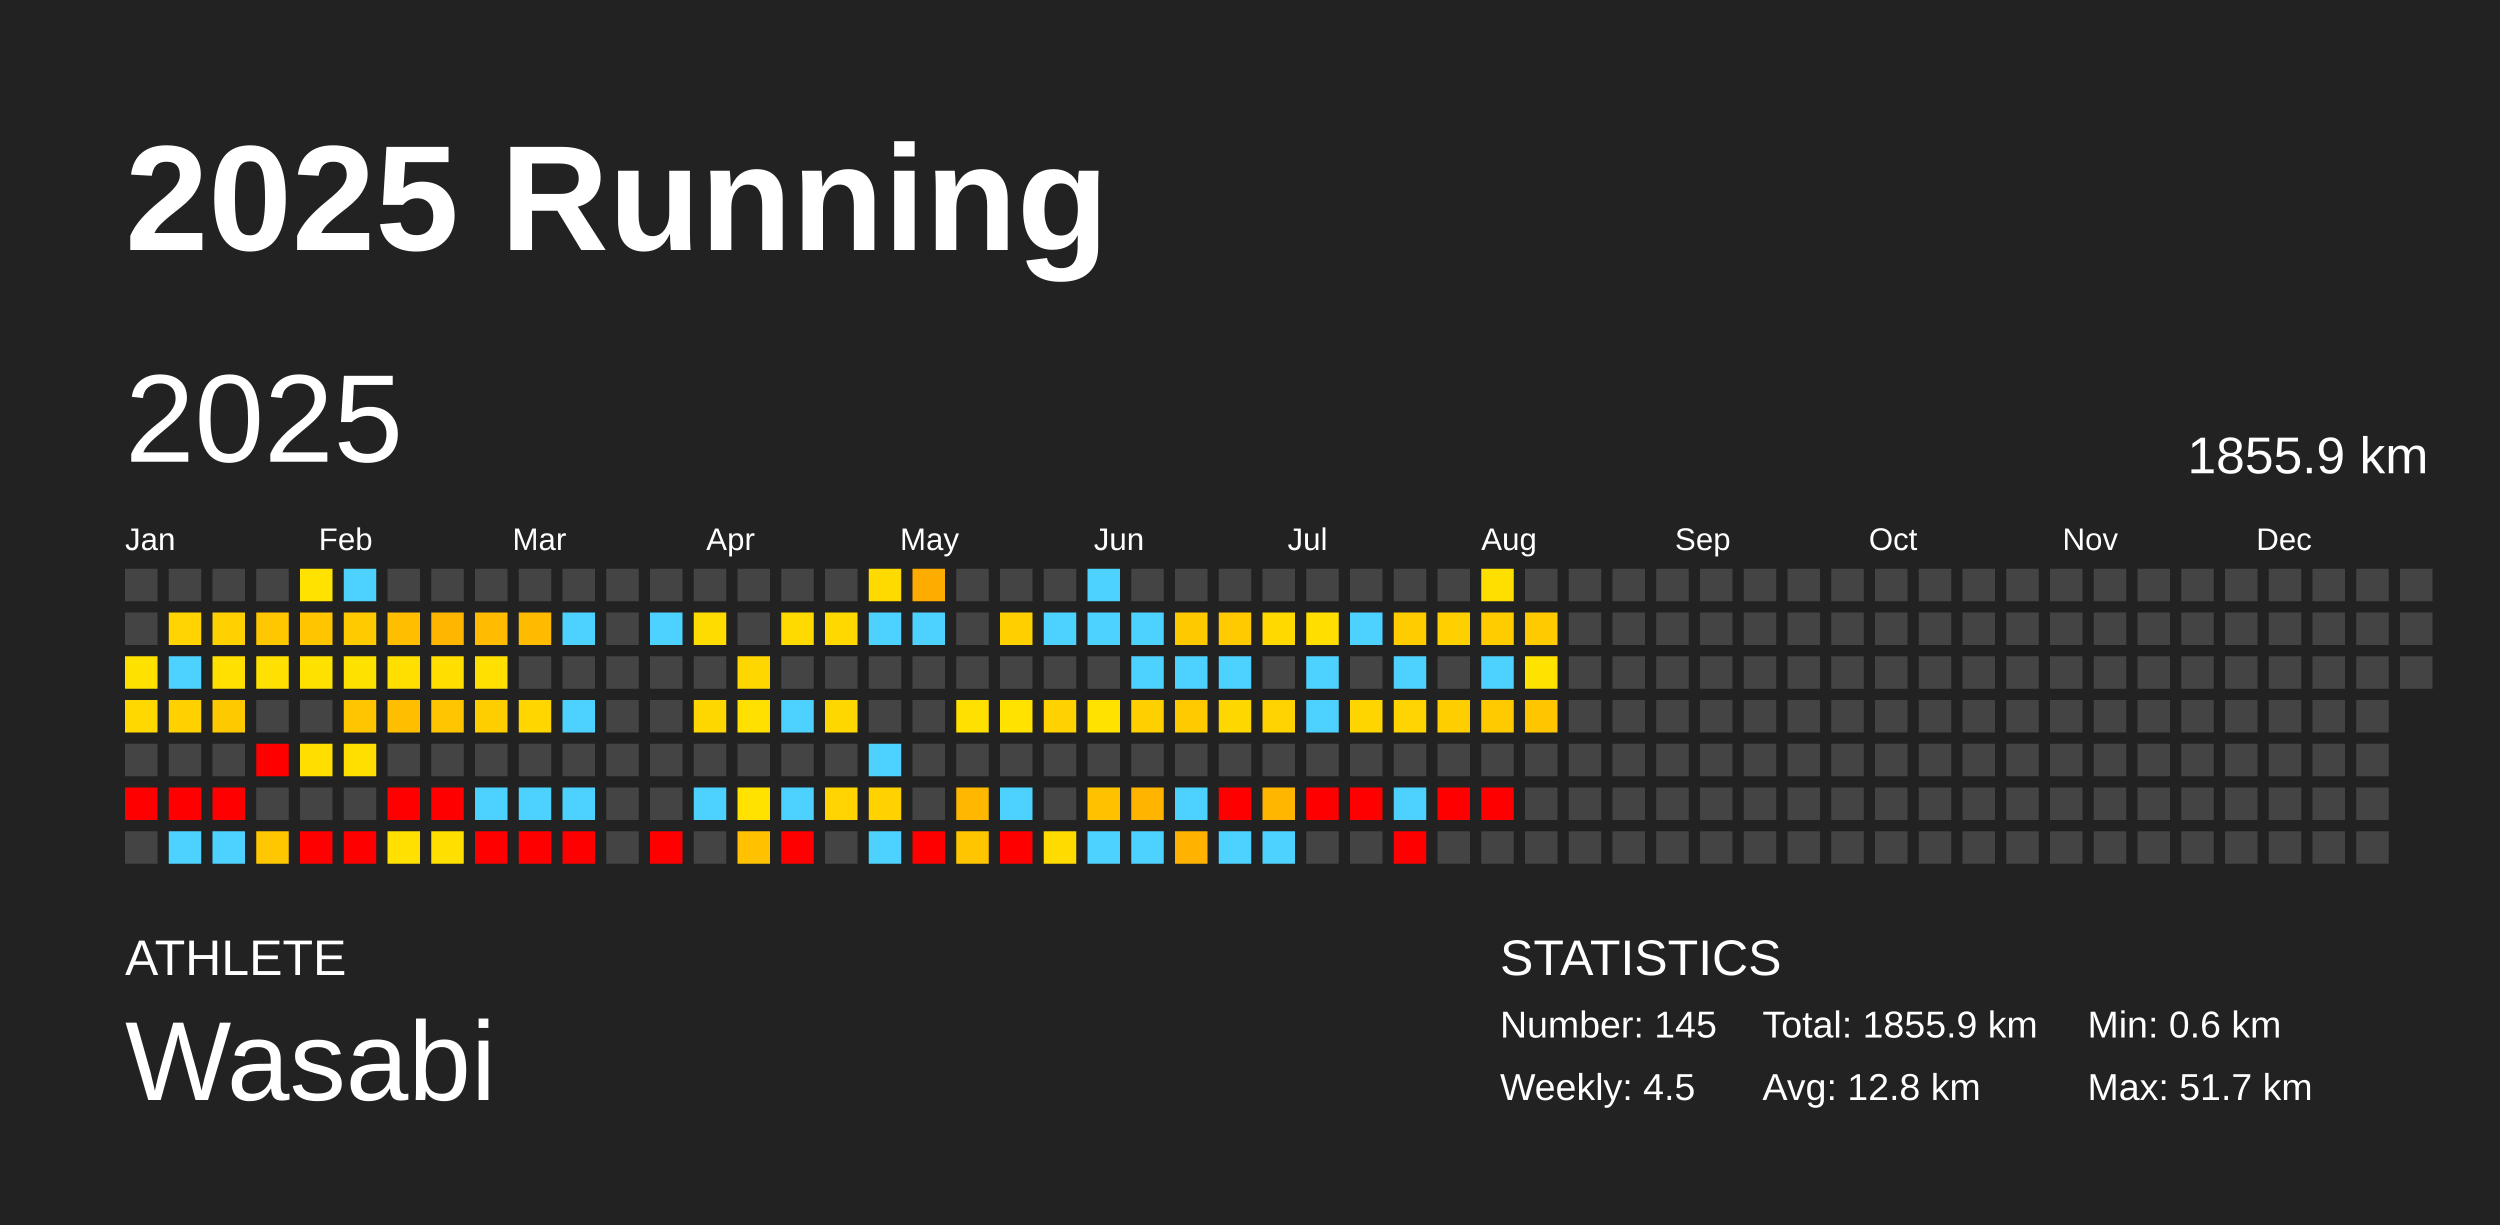
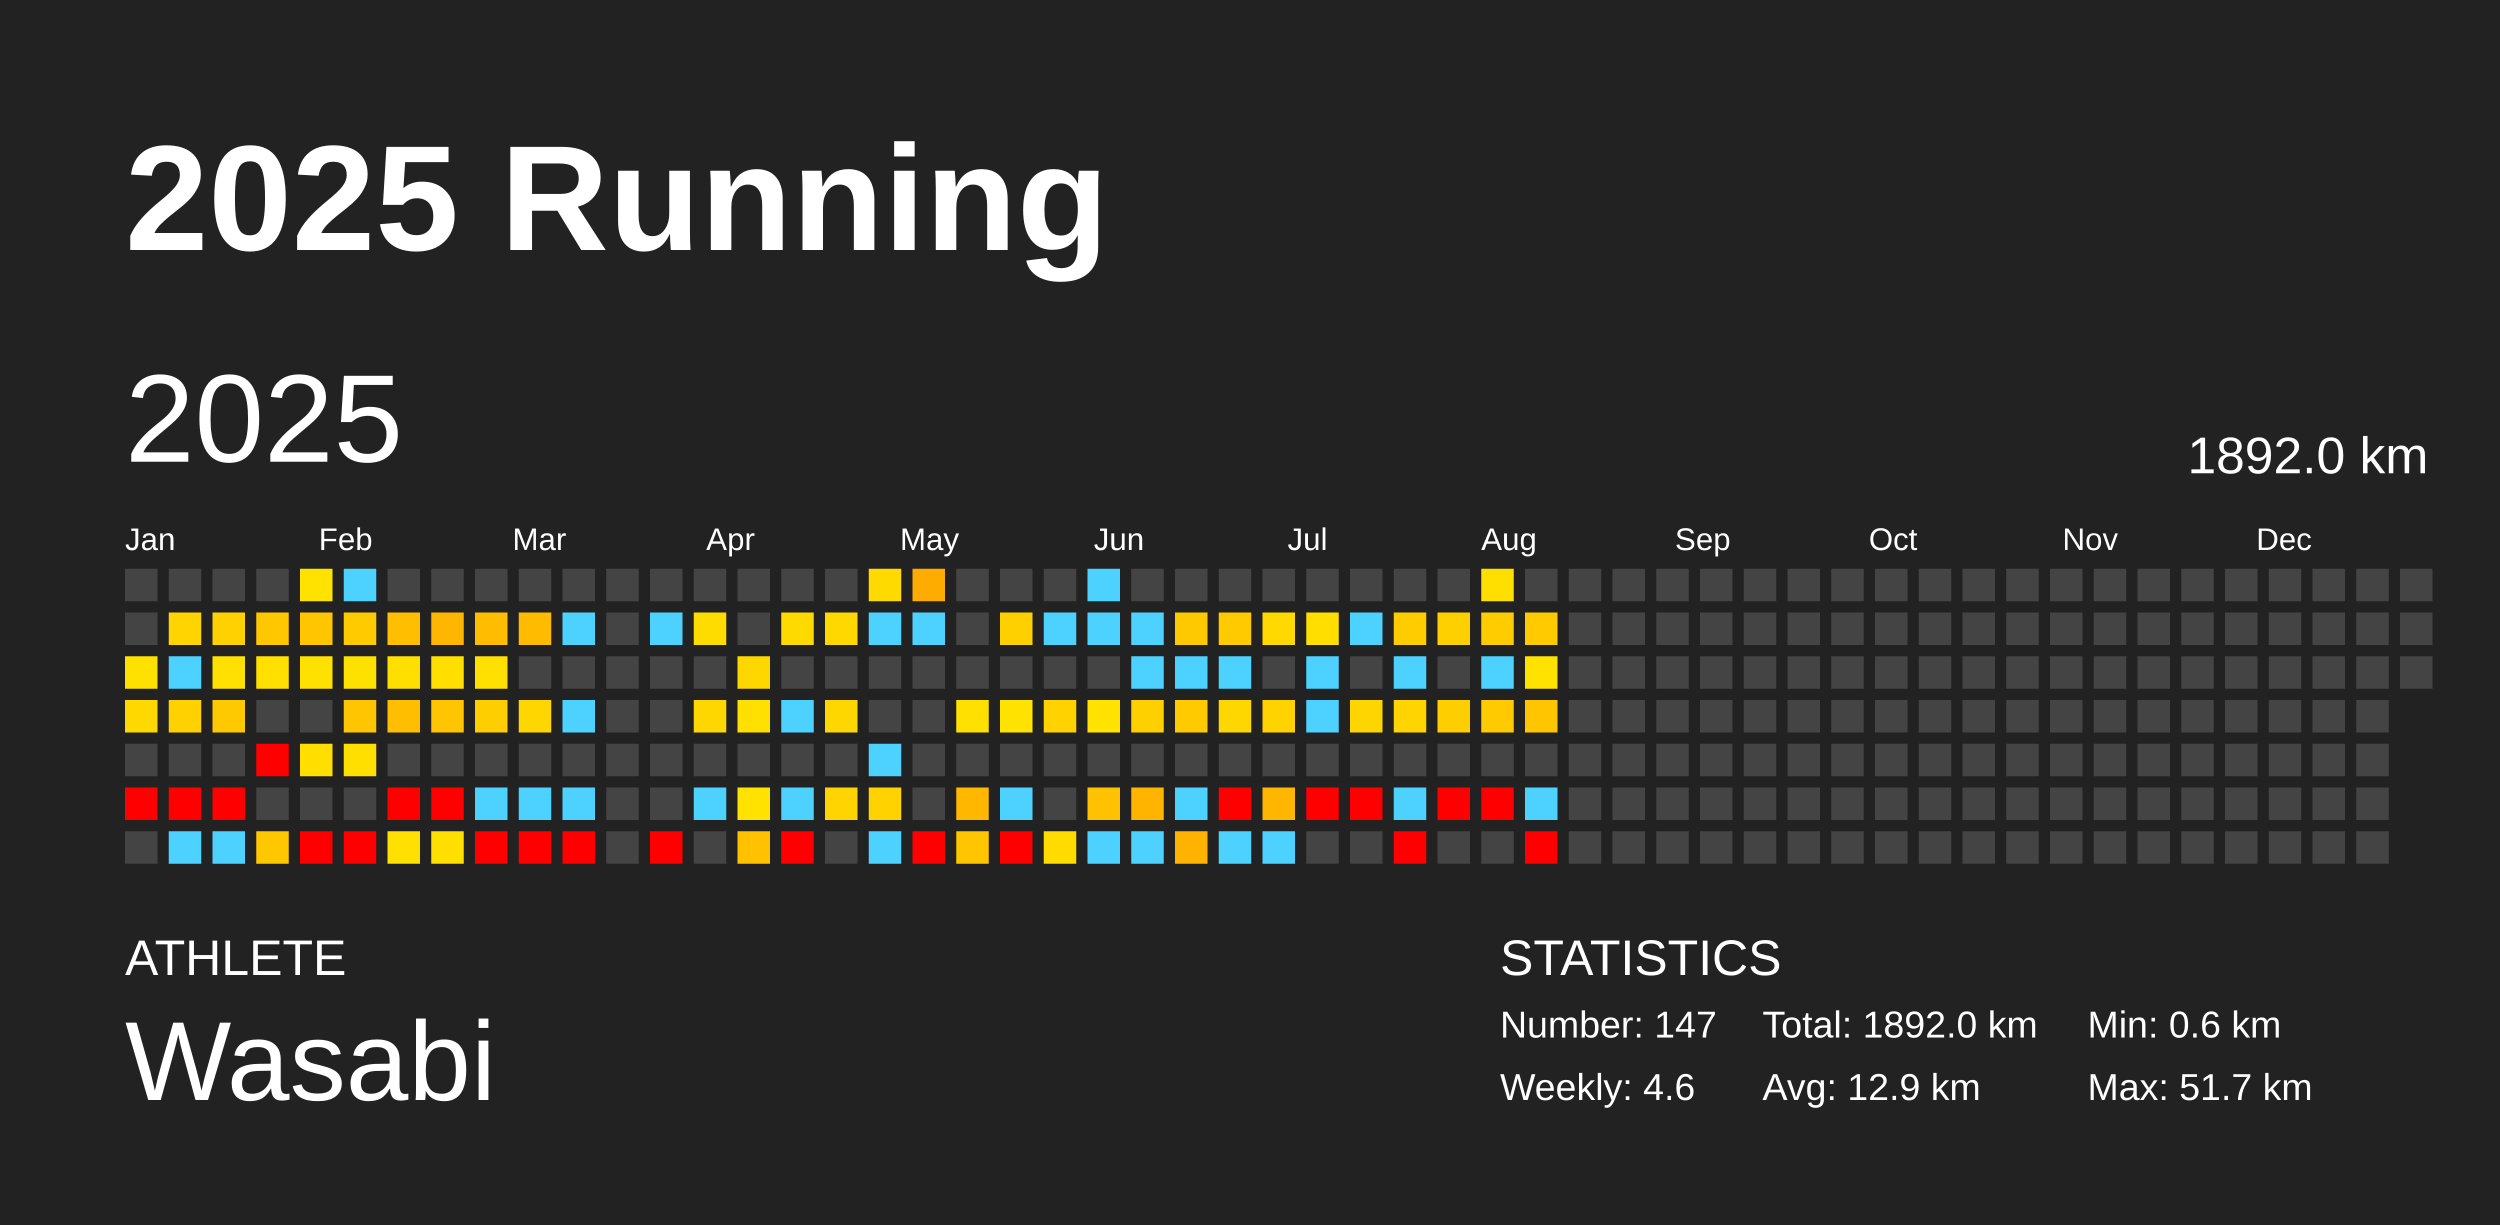
<svg xmlns="http://www.w3.org/2000/svg" baseProfile="full" height="98mm" version="1.1" viewBox="0,0,200,98" width="200mm">
  <defs />
  <rect fill="#222222" height="98" width="200" x="0" y="0" />
  <text fill="#FFFFFF" style="font-size:12px; font-family:Arial; font-weight:bold;" x="10" y="20">2025 Running</text>
  <text fill="#FFFFFF" style="font-size:4px; font-family:Arial" x="10" y="78">ATHLETE</text>
  <text fill="#FFFFFF" style="font-size:9px; font-family:Arial" x="10" y="88">Wasabi</text>
  <text fill="#FFFFFF" style="font-size:4px; font-family:Arial" x="120" y="78">STATISTICS</text>
-   <text fill="#FFFFFF" style="font-size:3px; font-family:Arial" x="120" y="83">Number: 145</text>
-   <text fill="#FFFFFF" style="font-size:3px; font-family:Arial" x="120" y="88">Weekly: 4.5</text>
-   <text fill="#FFFFFF" style="font-size:3px; font-family:Arial" x="141" y="83">Total: 1855.9 km</text>
-   <text fill="#FFFFFF" style="font-size:3px; font-family:Arial" x="141" y="88">Avg: 12.8 km</text>
+   <text fill="#FFFFFF" style="font-size:3px; font-family:Arial" x="120" y="83">Number: 147</text>
+   <text fill="#FFFFFF" style="font-size:3px; font-family:Arial" x="120" y="88">Weekly: 4.6</text>
+   <text fill="#FFFFFF" style="font-size:3px; font-family:Arial" x="141" y="83">Total: 1892.0 km</text>
+   <text fill="#FFFFFF" style="font-size:3px; font-family:Arial" x="141" y="88">Avg: 12.9 km</text>
  <text fill="#FFFFFF" style="font-size:3px; font-family:Arial" x="167" y="83">Min: 0.6 km</text>
  <text fill="#FFFFFF" style="font-size:3px; font-family:Arial" x="167" y="88">Max: 51.7 km</text>
  <text dominant-baseline="hanging" fill="#FFFFFF" style="font-size:10.0px; font-family:Arial;" x="10" y="30">2025</text>
-   <text dominant-baseline="hanging" fill="#FFFFFF" style="font-size:4.125px; font-family:Arial;" x="175" y="35">1855.9 km</text>
+   <text dominant-baseline="hanging" fill="#FFFFFF" style="font-size:4.125px; font-family:Arial;" x="175" y="35">1892.0 km</text>
  <text fill="#FFFFFF" style="font-size:2.5px; font-family:Arial" x="10.0" y="44">Jan</text>
  <text fill="#FFFFFF" style="font-size:2.5px; font-family:Arial" x="25.5" y="44">Feb</text>
  <text fill="#FFFFFF" style="font-size:2.5px; font-family:Arial" x="41.0" y="44">Mar</text>
  <text fill="#FFFFFF" style="font-size:2.5px; font-family:Arial" x="56.5" y="44">Apr</text>
  <text fill="#FFFFFF" style="font-size:2.5px; font-family:Arial" x="72.0" y="44">May</text>
  <text fill="#FFFFFF" style="font-size:2.5px; font-family:Arial" x="87.5" y="44">Jun</text>
  <text fill="#FFFFFF" style="font-size:2.5px; font-family:Arial" x="103.0" y="44">Jul</text>
  <text fill="#FFFFFF" style="font-size:2.5px; font-family:Arial" x="118.5" y="44">Aug</text>
  <text fill="#FFFFFF" style="font-size:2.5px; font-family:Arial" x="134.0" y="44">Sep</text>
  <text fill="#FFFFFF" style="font-size:2.5px; font-family:Arial" x="149.5" y="44">Oct</text>
  <text fill="#FFFFFF" style="font-size:2.5px; font-family:Arial" x="165.0" y="44">Nov</text>
  <text fill="#FFFFFF" style="font-size:2.5px; font-family:Arial" x="180.5" y="44">Dec</text>
  <rect fill="#444444" height="2.6" width="2.6" x="10.0" y="45.5" />
  <rect fill="#444444" height="2.6" width="2.6" x="10.0" y="49.0" />
  <rect fill="#ffe100" height="2.6" width="2.6" x="10.0" y="52.5" />
  <rect fill="#ffd800" height="2.6" width="2.6" x="10.0" y="56.0" />
  <rect fill="#444444" height="2.6" width="2.6" x="10.0" y="59.5" />
  <rect fill="red" height="2.6" width="2.6" x="10.0" y="63.0" />
  <rect fill="#444444" height="2.6" width="2.6" x="10.0" y="66.5" />
  <rect fill="#444444" height="2.6" width="2.6" x="13.5" y="45.5" />
  <rect fill="#ffd400" height="2.6" width="2.6" x="13.5" y="49.0" />
  <rect fill="#4dd2ff" height="2.6" width="2.6" x="13.5" y="52.5" />
  <rect fill="#ffd100" height="2.6" width="2.6" x="13.5" y="56.0" />
  <rect fill="#444444" height="2.6" width="2.6" x="13.5" y="59.5" />
  <rect fill="red" height="2.6" width="2.6" x="13.5" y="63.0" />
  <rect fill="#4dd2ff" height="2.6" width="2.6" x="13.5" y="66.5" />
  <rect fill="#444444" height="2.6" width="2.6" x="17.0" y="45.5" />
  <rect fill="#ffd100" height="2.6" width="2.6" x="17.0" y="49.0" />
  <rect fill="#ffe000" height="2.6" width="2.6" x="17.0" y="52.5" />
  <rect fill="#ffc900" height="2.6" width="2.6" x="17.0" y="56.0" />
  <rect fill="#444444" height="2.6" width="2.6" x="17.0" y="59.5" />
  <rect fill="red" height="2.6" width="2.6" x="17.0" y="63.0" />
  <rect fill="#4dd2ff" height="2.6" width="2.6" x="17.0" y="66.5" />
  <rect fill="#444444" height="2.6" width="2.6" x="20.5" y="45.5" />
  <rect fill="#ffc700" height="2.6" width="2.6" x="20.5" y="49.0" />
  <rect fill="#ffe000" height="2.6" width="2.6" x="20.5" y="52.5" />
  <rect fill="#444444" height="2.6" width="2.6" x="20.5" y="56.0" />
  <rect fill="red" height="2.6" width="2.6" x="20.5" y="59.5" />
  <rect fill="#444444" height="2.6" width="2.6" x="20.5" y="63.0" />
  <rect fill="#ffc700" height="2.6" width="2.6" x="20.5" y="66.5" />
  <rect fill="#ffe200" height="2.6" width="2.6" x="24.0" y="45.5" />
  <rect fill="#ffc600" height="2.6" width="2.6" x="24.0" y="49.0" />
  <rect fill="#ffe100" height="2.6" width="2.6" x="24.0" y="52.5" />
  <rect fill="#444444" height="2.6" width="2.6" x="24.0" y="56.0" />
  <rect fill="#ffde00" height="2.6" width="2.6" x="24.0" y="59.5" />
  <rect fill="#444444" height="2.6" width="2.6" x="24.0" y="63.0" />
  <rect fill="red" height="2.6" width="2.6" x="24.0" y="66.5" />
  <rect fill="#4dd2ff" height="2.6" width="2.6" x="27.5" y="45.5" />
  <rect fill="#ffca00" height="2.6" width="2.6" x="27.5" y="49.0" />
  <rect fill="#ffe100" height="2.6" width="2.6" x="27.5" y="52.5" />
  <rect fill="#ffc500" height="2.6" width="2.6" x="27.5" y="56.0" />
  <rect fill="#ffdf00" height="2.6" width="2.6" x="27.5" y="59.5" />
  <rect fill="#444444" height="2.6" width="2.6" x="27.5" y="63.0" />
  <rect fill="red" height="2.6" width="2.6" x="27.5" y="66.5" />
  <rect fill="#444444" height="2.6" width="2.6" x="31.0" y="45.5" />
  <rect fill="#ffbe00" height="2.6" width="2.6" x="31.0" y="49.0" />
  <rect fill="#ffdf00" height="2.6" width="2.6" x="31.0" y="52.5" />
  <rect fill="#ffbe00" height="2.6" width="2.6" x="31.0" y="56.0" />
  <rect fill="#444444" height="2.6" width="2.6" x="31.0" y="59.5" />
  <rect fill="red" height="2.6" width="2.6" x="31.0" y="63.0" />
  <rect fill="#ffe000" height="2.6" width="2.6" x="31.0" y="66.5" />
  <rect fill="#444444" height="2.6" width="2.6" x="34.5" y="45.5" />
  <rect fill="#ffb600" height="2.6" width="2.6" x="34.5" y="49.0" />
  <rect fill="#ffde00" height="2.6" width="2.6" x="34.5" y="52.5" />
  <rect fill="#ffc500" height="2.6" width="2.6" x="34.5" y="56.0" />
  <rect fill="#444444" height="2.6" width="2.6" x="34.5" y="59.5" />
  <rect fill="red" height="2.6" width="2.6" x="34.5" y="63.0" />
  <rect fill="#ffdf00" height="2.6" width="2.6" x="34.5" y="66.5" />
  <rect fill="#444444" height="2.6" width="2.6" x="38.0" y="45.5" />
  <rect fill="#ffbc00" height="2.6" width="2.6" x="38.0" y="49.0" />
  <rect fill="#ffe000" height="2.6" width="2.6" x="38.0" y="52.5" />
  <rect fill="#ffce00" height="2.6" width="2.6" x="38.0" y="56.0" />
  <rect fill="#444444" height="2.6" width="2.6" x="38.0" y="59.5" />
  <rect fill="#4dd2ff" height="2.6" width="2.6" x="38.0" y="63.0" />
  <rect fill="red" height="2.6" width="2.6" x="38.0" y="66.5" />
  <rect fill="#444444" height="2.6" width="2.6" x="41.5" y="45.5" />
  <rect fill="#ffbb00" height="2.6" width="2.6" x="41.5" y="49.0" />
  <rect fill="#444444" height="2.6" width="2.6" x="41.5" y="52.5" />
  <rect fill="#ffd600" height="2.6" width="2.6" x="41.5" y="56.0" />
  <rect fill="#444444" height="2.6" width="2.6" x="41.5" y="59.5" />
  <rect fill="#4dd2ff" height="2.6" width="2.6" x="41.5" y="63.0" />
  <rect fill="red" height="2.6" width="2.6" x="41.5" y="66.5" />
  <rect fill="#444444" height="2.6" width="2.6" x="45.0" y="45.5" />
  <rect fill="#4dd2ff" height="2.6" width="2.6" x="45.0" y="49.0" />
  <rect fill="#444444" height="2.6" width="2.6" x="45.0" y="52.5" />
  <rect fill="#4dd2ff" height="2.6" width="2.6" x="45.0" y="56.0" />
  <rect fill="#444444" height="2.6" width="2.6" x="45.0" y="59.5" />
  <rect fill="#4dd2ff" height="2.6" width="2.6" x="45.0" y="63.0" />
  <rect fill="red" height="2.6" width="2.6" x="45.0" y="66.5" />
  <rect fill="#444444" height="2.6" width="2.6" x="48.5" y="45.5" />
  <rect fill="#444444" height="2.6" width="2.6" x="48.5" y="49.0" />
  <rect fill="#444444" height="2.6" width="2.6" x="48.5" y="52.5" />
  <rect fill="#444444" height="2.6" width="2.6" x="48.5" y="56.0" />
  <rect fill="#444444" height="2.6" width="2.6" x="48.5" y="59.5" />
  <rect fill="#444444" height="2.6" width="2.6" x="48.5" y="63.0" />
  <rect fill="#444444" height="2.6" width="2.6" x="48.5" y="66.5" />
  <rect fill="#444444" height="2.6" width="2.6" x="52.0" y="45.5" />
  <rect fill="#4dd2ff" height="2.6" width="2.6" x="52.0" y="49.0" />
  <rect fill="#444444" height="2.6" width="2.6" x="52.0" y="52.5" />
  <rect fill="#444444" height="2.6" width="2.6" x="52.0" y="56.0" />
  <rect fill="#444444" height="2.6" width="2.6" x="52.0" y="59.5" />
  <rect fill="#444444" height="2.6" width="2.6" x="52.0" y="63.0" />
  <rect fill="red" height="2.6" width="2.6" x="52.0" y="66.5" />
  <rect fill="#444444" height="2.6" width="2.6" x="55.5" y="45.5" />
  <rect fill="#ffdc00" height="2.6" width="2.6" x="55.5" y="49.0" />
  <rect fill="#444444" height="2.6" width="2.6" x="55.5" y="52.5" />
  <rect fill="#ffd700" height="2.6" width="2.6" x="55.5" y="56.0" />
  <rect fill="#444444" height="2.6" width="2.6" x="55.5" y="59.5" />
  <rect fill="#4dd2ff" height="2.6" width="2.6" x="55.5" y="63.0" />
  <rect fill="#444444" height="2.6" width="2.6" x="55.5" y="66.5" />
  <rect fill="#444444" height="2.6" width="2.6" x="59.0" y="45.5" />
  <rect fill="#444444" height="2.6" width="2.6" x="59.0" y="49.0" />
  <rect fill="#ffd700" height="2.6" width="2.6" x="59.0" y="52.5" />
  <rect fill="#ffe000" height="2.6" width="2.6" x="59.0" y="56.0" />
  <rect fill="#444444" height="2.6" width="2.6" x="59.0" y="59.5" />
  <rect fill="#ffe200" height="2.6" width="2.6" x="59.0" y="63.0" />
  <rect fill="#ffc100" height="2.6" width="2.6" x="59.0" y="66.5" />
  <rect fill="#444444" height="2.6" width="2.6" x="62.5" y="45.5" />
  <rect fill="#ffda00" height="2.6" width="2.6" x="62.5" y="49.0" />
  <rect fill="#444444" height="2.6" width="2.6" x="62.5" y="52.5" />
  <rect fill="#4dd2ff" height="2.6" width="2.6" x="62.5" y="56.0" />
  <rect fill="#444444" height="2.6" width="2.6" x="62.5" y="59.5" />
  <rect fill="#4dd2ff" height="2.6" width="2.6" x="62.5" y="63.0" />
  <rect fill="red" height="2.6" width="2.6" x="62.5" y="66.5" />
  <rect fill="#444444" height="2.6" width="2.6" x="66.0" y="45.5" />
  <rect fill="#ffd800" height="2.6" width="2.6" x="66.0" y="49.0" />
  <rect fill="#444444" height="2.6" width="2.6" x="66.0" y="52.5" />
  <rect fill="#ffd700" height="2.6" width="2.6" x="66.0" y="56.0" />
  <rect fill="#444444" height="2.6" width="2.6" x="66.0" y="59.5" />
  <rect fill="#ffd400" height="2.6" width="2.6" x="66.0" y="63.0" />
  <rect fill="#444444" height="2.6" width="2.6" x="66.0" y="66.5" />
  <rect fill="#ffda00" height="2.6" width="2.6" x="69.5" y="45.5" />
  <rect fill="#4dd2ff" height="2.6" width="2.6" x="69.5" y="49.0" />
  <rect fill="#444444" height="2.6" width="2.6" x="69.5" y="52.5" />
  <rect fill="#444444" height="2.6" width="2.6" x="69.5" y="56.0" />
  <rect fill="#4dd2ff" height="2.6" width="2.6" x="69.5" y="59.5" />
  <rect fill="#ffd200" height="2.6" width="2.6" x="69.5" y="63.0" />
  <rect fill="#4dd2ff" height="2.6" width="2.6" x="69.5" y="66.5" />
  <rect fill="#ffac00" height="2.6" width="2.6" x="73.0" y="45.5" />
  <rect fill="#4dd2ff" height="2.6" width="2.6" x="73.0" y="49.0" />
  <rect fill="#444444" height="2.6" width="2.6" x="73.0" y="52.5" />
  <rect fill="#444444" height="2.6" width="2.6" x="73.0" y="56.0" />
  <rect fill="#444444" height="2.6" width="2.6" x="73.0" y="59.5" />
  <rect fill="#444444" height="2.6" width="2.6" x="73.0" y="63.0" />
  <rect fill="red" height="2.6" width="2.6" x="73.0" y="66.5" />
  <rect fill="#444444" height="2.6" width="2.6" x="76.5" y="45.5" />
  <rect fill="#444444" height="2.6" width="2.6" x="76.5" y="49.0" />
  <rect fill="#444444" height="2.6" width="2.6" x="76.5" y="52.5" />
  <rect fill="#ffe000" height="2.6" width="2.6" x="76.5" y="56.0" />
  <rect fill="#444444" height="2.6" width="2.6" x="76.5" y="59.5" />
  <rect fill="#ffb700" height="2.6" width="2.6" x="76.5" y="63.0" />
  <rect fill="#ffc600" height="2.6" width="2.6" x="76.5" y="66.5" />
  <rect fill="#444444" height="2.6" width="2.6" x="80.0" y="45.5" />
  <rect fill="#ffd000" height="2.6" width="2.6" x="80.0" y="49.0" />
  <rect fill="#444444" height="2.6" width="2.6" x="80.0" y="52.5" />
  <rect fill="#ffe200" height="2.6" width="2.6" x="80.0" y="56.0" />
  <rect fill="#444444" height="2.6" width="2.6" x="80.0" y="59.5" />
  <rect fill="#4dd2ff" height="2.6" width="2.6" x="80.0" y="63.0" />
  <rect fill="red" height="2.6" width="2.6" x="80.0" y="66.5" />
  <rect fill="#444444" height="2.6" width="2.6" x="83.5" y="45.5" />
  <rect fill="#4dd2ff" height="2.6" width="2.6" x="83.5" y="49.0" />
  <rect fill="#444444" height="2.6" width="2.6" x="83.5" y="52.5" />
  <rect fill="#ffd200" height="2.6" width="2.6" x="83.5" y="56.0" />
  <rect fill="#444444" height="2.6" width="2.6" x="83.5" y="59.5" />
  <rect fill="#444444" height="2.6" width="2.6" x="83.5" y="63.0" />
  <rect fill="#ffdb00" height="2.6" width="2.6" x="83.5" y="66.5" />
  <rect fill="#4dd2ff" height="2.6" width="2.6" x="87.0" y="45.5" />
  <rect fill="#4dd2ff" height="2.6" width="2.6" x="87.0" y="49.0" />
  <rect fill="#444444" height="2.6" width="2.6" x="87.0" y="52.5" />
  <rect fill="#ffe200" height="2.6" width="2.6" x="87.0" y="56.0" />
  <rect fill="#444444" height="2.6" width="2.6" x="87.0" y="59.5" />
  <rect fill="#ffc100" height="2.6" width="2.6" x="87.0" y="63.0" />
  <rect fill="#4dd2ff" height="2.6" width="2.6" x="87.0" y="66.5" />
  <rect fill="#444444" height="2.6" width="2.6" x="90.5" y="45.5" />
  <rect fill="#4dd2ff" height="2.6" width="2.6" x="90.5" y="49.0" />
  <rect fill="#4dd2ff" height="2.6" width="2.6" x="90.5" y="52.5" />
  <rect fill="#ffd000" height="2.6" width="2.6" x="90.5" y="56.0" />
  <rect fill="#444444" height="2.6" width="2.6" x="90.5" y="59.5" />
  <rect fill="#ffb400" height="2.6" width="2.6" x="90.5" y="63.0" />
  <rect fill="#4dd2ff" height="2.6" width="2.6" x="90.5" y="66.5" />
  <rect fill="#444444" height="2.6" width="2.6" x="94.0" y="45.5" />
  <rect fill="#ffc900" height="2.6" width="2.6" x="94.0" y="49.0" />
  <rect fill="#4dd2ff" height="2.6" width="2.6" x="94.0" y="52.5" />
  <rect fill="#ffcb00" height="2.6" width="2.6" x="94.0" y="56.0" />
  <rect fill="#444444" height="2.6" width="2.6" x="94.0" y="59.5" />
  <rect fill="#4dd2ff" height="2.6" width="2.6" x="94.0" y="63.0" />
  <rect fill="#ffb300" height="2.6" width="2.6" x="94.0" y="66.5" />
  <rect fill="#444444" height="2.6" width="2.6" x="97.5" y="45.5" />
  <rect fill="#ffca00" height="2.6" width="2.6" x="97.5" y="49.0" />
  <rect fill="#4dd2ff" height="2.6" width="2.6" x="97.5" y="52.5" />
  <rect fill="#ffd700" height="2.6" width="2.6" x="97.5" y="56.0" />
  <rect fill="#444444" height="2.6" width="2.6" x="97.5" y="59.5" />
  <rect fill="red" height="2.6" width="2.6" x="97.5" y="63.0" />
  <rect fill="#4dd2ff" height="2.6" width="2.6" x="97.5" y="66.5" />
  <rect fill="#444444" height="2.6" width="2.6" x="101.0" y="45.5" />
  <rect fill="#ffd900" height="2.6" width="2.6" x="101.0" y="49.0" />
  <rect fill="#444444" height="2.6" width="2.6" x="101.0" y="52.5" />
  <rect fill="#ffd300" height="2.6" width="2.6" x="101.0" y="56.0" />
  <rect fill="#444444" height="2.6" width="2.6" x="101.0" y="59.5" />
  <rect fill="#ffb600" height="2.6" width="2.6" x="101.0" y="63.0" />
  <rect fill="#4dd2ff" height="2.6" width="2.6" x="101.0" y="66.5" />
  <rect fill="#444444" height="2.6" width="2.6" x="104.5" y="45.5" />
  <rect fill="#ffde00" height="2.6" width="2.6" x="104.5" y="49.0" />
  <rect fill="#4dd2ff" height="2.6" width="2.6" x="104.5" y="52.5" />
  <rect fill="#4dd2ff" height="2.6" width="2.6" x="104.5" y="56.0" />
  <rect fill="#444444" height="2.6" width="2.6" x="104.5" y="59.5" />
  <rect fill="red" height="2.6" width="2.6" x="104.5" y="63.0" />
  <rect fill="#444444" height="2.6" width="2.6" x="104.5" y="66.5" />
  <rect fill="#444444" height="2.6" width="2.6" x="108.0" y="45.5" />
  <rect fill="#4dd2ff" height="2.6" width="2.6" x="108.0" y="49.0" />
  <rect fill="#444444" height="2.6" width="2.6" x="108.0" y="52.5" />
  <rect fill="#ffd500" height="2.6" width="2.6" x="108.0" y="56.0" />
  <rect fill="#444444" height="2.6" width="2.6" x="108.0" y="59.5" />
  <rect fill="red" height="2.6" width="2.6" x="108.0" y="63.0" />
  <rect fill="#444444" height="2.6" width="2.6" x="108.0" y="66.5" />
  <rect fill="#444444" height="2.6" width="2.6" x="111.5" y="45.5" />
  <rect fill="#ffcc00" height="2.6" width="2.6" x="111.5" y="49.0" />
  <rect fill="#4dd2ff" height="2.6" width="2.6" x="111.5" y="52.5" />
  <rect fill="#ffd400" height="2.6" width="2.6" x="111.5" y="56.0" />
  <rect fill="#444444" height="2.6" width="2.6" x="111.5" y="59.5" />
  <rect fill="#4dd2ff" height="2.6" width="2.6" x="111.5" y="63.0" />
  <rect fill="red" height="2.6" width="2.6" x="111.5" y="66.5" />
  <rect fill="#444444" height="2.6" width="2.6" x="115.0" y="45.5" />
  <rect fill="#ffd000" height="2.6" width="2.6" x="115.0" y="49.0" />
  <rect fill="#444444" height="2.6" width="2.6" x="115.0" y="52.5" />
  <rect fill="#ffce00" height="2.6" width="2.6" x="115.0" y="56.0" />
  <rect fill="#444444" height="2.6" width="2.6" x="115.0" y="59.5" />
  <rect fill="red" height="2.6" width="2.6" x="115.0" y="63.0" />
  <rect fill="#444444" height="2.6" width="2.6" x="115.0" y="66.5" />
  <rect fill="#ffdf00" height="2.6" width="2.6" x="118.5" y="45.5" />
  <rect fill="#ffcc00" height="2.6" width="2.6" x="118.5" y="49.0" />
  <rect fill="#4dd2ff" height="2.6" width="2.6" x="118.5" y="52.5" />
  <rect fill="#ffca00" height="2.6" width="2.6" x="118.5" y="56.0" />
  <rect fill="#444444" height="2.6" width="2.6" x="118.5" y="59.5" />
  <rect fill="red" height="2.6" width="2.6" x="118.5" y="63.0" />
  <rect fill="#444444" height="2.6" width="2.6" x="118.5" y="66.5" />
  <rect fill="#444444" height="2.6" width="2.6" x="122.0" y="45.5" />
  <rect fill="#ffcb00" height="2.6" width="2.6" x="122.0" y="49.0" />
  <rect fill="#ffe200" height="2.6" width="2.6" x="122.0" y="52.5" />
  <rect fill="#ffc600" height="2.6" width="2.6" x="122.0" y="56.0" />
  <rect fill="#444444" height="2.6" width="2.6" x="122.0" y="59.5" />
-   <rect fill="#444444" height="2.6" width="2.6" x="122.0" y="63.0" />
-   <rect fill="#444444" height="2.6" width="2.6" x="122.0" y="66.5" />
+   <rect fill="#4dd2ff" height="2.6" width="2.6" x="122.0" y="63.0" />
+   <rect fill="red" height="2.6" width="2.6" x="122.0" y="66.5" />
  <rect fill="#444444" height="2.6" width="2.6" x="125.5" y="45.5" />
  <rect fill="#444444" height="2.6" width="2.6" x="125.5" y="49.0" />
  <rect fill="#444444" height="2.6" width="2.6" x="125.5" y="52.5" />
  <rect fill="#444444" height="2.6" width="2.6" x="125.5" y="56.0" />
  <rect fill="#444444" height="2.6" width="2.6" x="125.5" y="59.5" />
  <rect fill="#444444" height="2.6" width="2.6" x="125.5" y="63.0" />
  <rect fill="#444444" height="2.6" width="2.6" x="125.5" y="66.5" />
  <rect fill="#444444" height="2.6" width="2.6" x="129.0" y="45.5" />
  <rect fill="#444444" height="2.6" width="2.6" x="129.0" y="49.0" />
  <rect fill="#444444" height="2.6" width="2.6" x="129.0" y="52.5" />
  <rect fill="#444444" height="2.6" width="2.6" x="129.0" y="56.0" />
  <rect fill="#444444" height="2.6" width="2.6" x="129.0" y="59.5" />
  <rect fill="#444444" height="2.6" width="2.6" x="129.0" y="63.0" />
  <rect fill="#444444" height="2.6" width="2.6" x="129.0" y="66.5" />
  <rect fill="#444444" height="2.6" width="2.6" x="132.5" y="45.5" />
  <rect fill="#444444" height="2.6" width="2.6" x="132.5" y="49.0" />
  <rect fill="#444444" height="2.6" width="2.6" x="132.5" y="52.5" />
  <rect fill="#444444" height="2.6" width="2.6" x="132.5" y="56.0" />
  <rect fill="#444444" height="2.6" width="2.6" x="132.5" y="59.5" />
  <rect fill="#444444" height="2.6" width="2.6" x="132.5" y="63.0" />
  <rect fill="#444444" height="2.6" width="2.6" x="132.5" y="66.5" />
  <rect fill="#444444" height="2.6" width="2.6" x="136.0" y="45.5" />
  <rect fill="#444444" height="2.6" width="2.6" x="136.0" y="49.0" />
  <rect fill="#444444" height="2.6" width="2.6" x="136.0" y="52.5" />
  <rect fill="#444444" height="2.6" width="2.6" x="136.0" y="56.0" />
  <rect fill="#444444" height="2.6" width="2.6" x="136.0" y="59.5" />
  <rect fill="#444444" height="2.6" width="2.6" x="136.0" y="63.0" />
  <rect fill="#444444" height="2.6" width="2.6" x="136.0" y="66.5" />
  <rect fill="#444444" height="2.6" width="2.6" x="139.5" y="45.5" />
  <rect fill="#444444" height="2.6" width="2.6" x="139.5" y="49.0" />
  <rect fill="#444444" height="2.6" width="2.6" x="139.5" y="52.5" />
  <rect fill="#444444" height="2.6" width="2.6" x="139.5" y="56.0" />
  <rect fill="#444444" height="2.6" width="2.6" x="139.5" y="59.5" />
  <rect fill="#444444" height="2.6" width="2.6" x="139.5" y="63.0" />
  <rect fill="#444444" height="2.6" width="2.6" x="139.5" y="66.5" />
  <rect fill="#444444" height="2.6" width="2.6" x="143.0" y="45.5" />
  <rect fill="#444444" height="2.6" width="2.6" x="143.0" y="49.0" />
  <rect fill="#444444" height="2.6" width="2.6" x="143.0" y="52.5" />
  <rect fill="#444444" height="2.6" width="2.6" x="143.0" y="56.0" />
  <rect fill="#444444" height="2.6" width="2.6" x="143.0" y="59.5" />
  <rect fill="#444444" height="2.6" width="2.6" x="143.0" y="63.0" />
  <rect fill="#444444" height="2.6" width="2.6" x="143.0" y="66.5" />
  <rect fill="#444444" height="2.6" width="2.6" x="146.5" y="45.5" />
  <rect fill="#444444" height="2.6" width="2.6" x="146.5" y="49.0" />
  <rect fill="#444444" height="2.6" width="2.6" x="146.5" y="52.5" />
  <rect fill="#444444" height="2.6" width="2.6" x="146.5" y="56.0" />
  <rect fill="#444444" height="2.6" width="2.6" x="146.5" y="59.5" />
  <rect fill="#444444" height="2.6" width="2.6" x="146.5" y="63.0" />
  <rect fill="#444444" height="2.6" width="2.6" x="146.5" y="66.5" />
  <rect fill="#444444" height="2.6" width="2.6" x="150.0" y="45.5" />
  <rect fill="#444444" height="2.6" width="2.6" x="150.0" y="49.0" />
  <rect fill="#444444" height="2.6" width="2.6" x="150.0" y="52.5" />
  <rect fill="#444444" height="2.6" width="2.6" x="150.0" y="56.0" />
  <rect fill="#444444" height="2.6" width="2.6" x="150.0" y="59.5" />
  <rect fill="#444444" height="2.6" width="2.6" x="150.0" y="63.0" />
  <rect fill="#444444" height="2.6" width="2.6" x="150.0" y="66.5" />
  <rect fill="#444444" height="2.6" width="2.6" x="153.5" y="45.5" />
  <rect fill="#444444" height="2.6" width="2.6" x="153.5" y="49.0" />
  <rect fill="#444444" height="2.6" width="2.6" x="153.5" y="52.5" />
  <rect fill="#444444" height="2.6" width="2.6" x="153.5" y="56.0" />
  <rect fill="#444444" height="2.6" width="2.6" x="153.5" y="59.5" />
  <rect fill="#444444" height="2.6" width="2.6" x="153.5" y="63.0" />
  <rect fill="#444444" height="2.6" width="2.6" x="153.5" y="66.5" />
  <rect fill="#444444" height="2.6" width="2.6" x="157.0" y="45.5" />
  <rect fill="#444444" height="2.6" width="2.6" x="157.0" y="49.0" />
  <rect fill="#444444" height="2.6" width="2.6" x="157.0" y="52.5" />
  <rect fill="#444444" height="2.6" width="2.6" x="157.0" y="56.0" />
  <rect fill="#444444" height="2.6" width="2.6" x="157.0" y="59.5" />
  <rect fill="#444444" height="2.6" width="2.6" x="157.0" y="63.0" />
  <rect fill="#444444" height="2.6" width="2.6" x="157.0" y="66.5" />
  <rect fill="#444444" height="2.6" width="2.6" x="160.5" y="45.5" />
  <rect fill="#444444" height="2.6" width="2.6" x="160.5" y="49.0" />
  <rect fill="#444444" height="2.6" width="2.6" x="160.5" y="52.5" />
  <rect fill="#444444" height="2.6" width="2.6" x="160.5" y="56.0" />
  <rect fill="#444444" height="2.6" width="2.6" x="160.5" y="59.5" />
  <rect fill="#444444" height="2.6" width="2.6" x="160.5" y="63.0" />
  <rect fill="#444444" height="2.6" width="2.6" x="160.5" y="66.5" />
  <rect fill="#444444" height="2.6" width="2.6" x="164.0" y="45.5" />
  <rect fill="#444444" height="2.6" width="2.6" x="164.0" y="49.0" />
  <rect fill="#444444" height="2.6" width="2.6" x="164.0" y="52.5" />
  <rect fill="#444444" height="2.6" width="2.6" x="164.0" y="56.0" />
  <rect fill="#444444" height="2.6" width="2.6" x="164.0" y="59.5" />
  <rect fill="#444444" height="2.6" width="2.6" x="164.0" y="63.0" />
  <rect fill="#444444" height="2.6" width="2.6" x="164.0" y="66.5" />
  <rect fill="#444444" height="2.6" width="2.6" x="167.5" y="45.5" />
  <rect fill="#444444" height="2.6" width="2.6" x="167.5" y="49.0" />
  <rect fill="#444444" height="2.6" width="2.6" x="167.5" y="52.5" />
  <rect fill="#444444" height="2.6" width="2.6" x="167.5" y="56.0" />
  <rect fill="#444444" height="2.6" width="2.6" x="167.5" y="59.5" />
  <rect fill="#444444" height="2.6" width="2.6" x="167.5" y="63.0" />
  <rect fill="#444444" height="2.6" width="2.6" x="167.5" y="66.5" />
  <rect fill="#444444" height="2.6" width="2.6" x="171.0" y="45.5" />
  <rect fill="#444444" height="2.6" width="2.6" x="171.0" y="49.0" />
  <rect fill="#444444" height="2.6" width="2.6" x="171.0" y="52.5" />
  <rect fill="#444444" height="2.6" width="2.6" x="171.0" y="56.0" />
  <rect fill="#444444" height="2.6" width="2.6" x="171.0" y="59.5" />
  <rect fill="#444444" height="2.6" width="2.6" x="171.0" y="63.0" />
  <rect fill="#444444" height="2.6" width="2.6" x="171.0" y="66.5" />
  <rect fill="#444444" height="2.6" width="2.6" x="174.5" y="45.5" />
  <rect fill="#444444" height="2.6" width="2.6" x="174.5" y="49.0" />
  <rect fill="#444444" height="2.6" width="2.6" x="174.5" y="52.5" />
  <rect fill="#444444" height="2.6" width="2.6" x="174.5" y="56.0" />
  <rect fill="#444444" height="2.6" width="2.6" x="174.5" y="59.5" />
  <rect fill="#444444" height="2.6" width="2.6" x="174.5" y="63.0" />
  <rect fill="#444444" height="2.6" width="2.6" x="174.5" y="66.5" />
  <rect fill="#444444" height="2.6" width="2.6" x="178.0" y="45.5" />
  <rect fill="#444444" height="2.6" width="2.6" x="178.0" y="49.0" />
  <rect fill="#444444" height="2.6" width="2.6" x="178.0" y="52.5" />
  <rect fill="#444444" height="2.6" width="2.6" x="178.0" y="56.0" />
  <rect fill="#444444" height="2.6" width="2.6" x="178.0" y="59.5" />
  <rect fill="#444444" height="2.6" width="2.6" x="178.0" y="63.0" />
  <rect fill="#444444" height="2.6" width="2.6" x="178.0" y="66.5" />
  <rect fill="#444444" height="2.6" width="2.6" x="181.5" y="45.5" />
  <rect fill="#444444" height="2.6" width="2.6" x="181.5" y="49.0" />
  <rect fill="#444444" height="2.6" width="2.6" x="181.5" y="52.5" />
  <rect fill="#444444" height="2.6" width="2.6" x="181.5" y="56.0" />
  <rect fill="#444444" height="2.6" width="2.6" x="181.5" y="59.5" />
  <rect fill="#444444" height="2.6" width="2.6" x="181.5" y="63.0" />
  <rect fill="#444444" height="2.6" width="2.6" x="181.5" y="66.5" />
  <rect fill="#444444" height="2.6" width="2.6" x="185.0" y="45.5" />
  <rect fill="#444444" height="2.6" width="2.6" x="185.0" y="49.0" />
  <rect fill="#444444" height="2.6" width="2.6" x="185.0" y="52.5" />
  <rect fill="#444444" height="2.6" width="2.6" x="185.0" y="56.0" />
  <rect fill="#444444" height="2.6" width="2.6" x="185.0" y="59.5" />
  <rect fill="#444444" height="2.6" width="2.6" x="185.0" y="63.0" />
  <rect fill="#444444" height="2.6" width="2.6" x="185.0" y="66.5" />
  <rect fill="#444444" height="2.6" width="2.6" x="188.5" y="45.5" />
  <rect fill="#444444" height="2.6" width="2.6" x="188.5" y="49.0" />
  <rect fill="#444444" height="2.6" width="2.6" x="188.5" y="52.5" />
  <rect fill="#444444" height="2.6" width="2.6" x="188.5" y="56.0" />
  <rect fill="#444444" height="2.6" width="2.6" x="188.5" y="59.5" />
  <rect fill="#444444" height="2.6" width="2.6" x="188.5" y="63.0" />
  <rect fill="#444444" height="2.6" width="2.6" x="188.5" y="66.5" />
  <rect fill="#444444" height="2.6" width="2.6" x="192.0" y="45.5" />
  <rect fill="#444444" height="2.6" width="2.6" x="192.0" y="49.0" />
  <rect fill="#444444" height="2.6" width="2.6" x="192.0" y="52.5" />
</svg>
